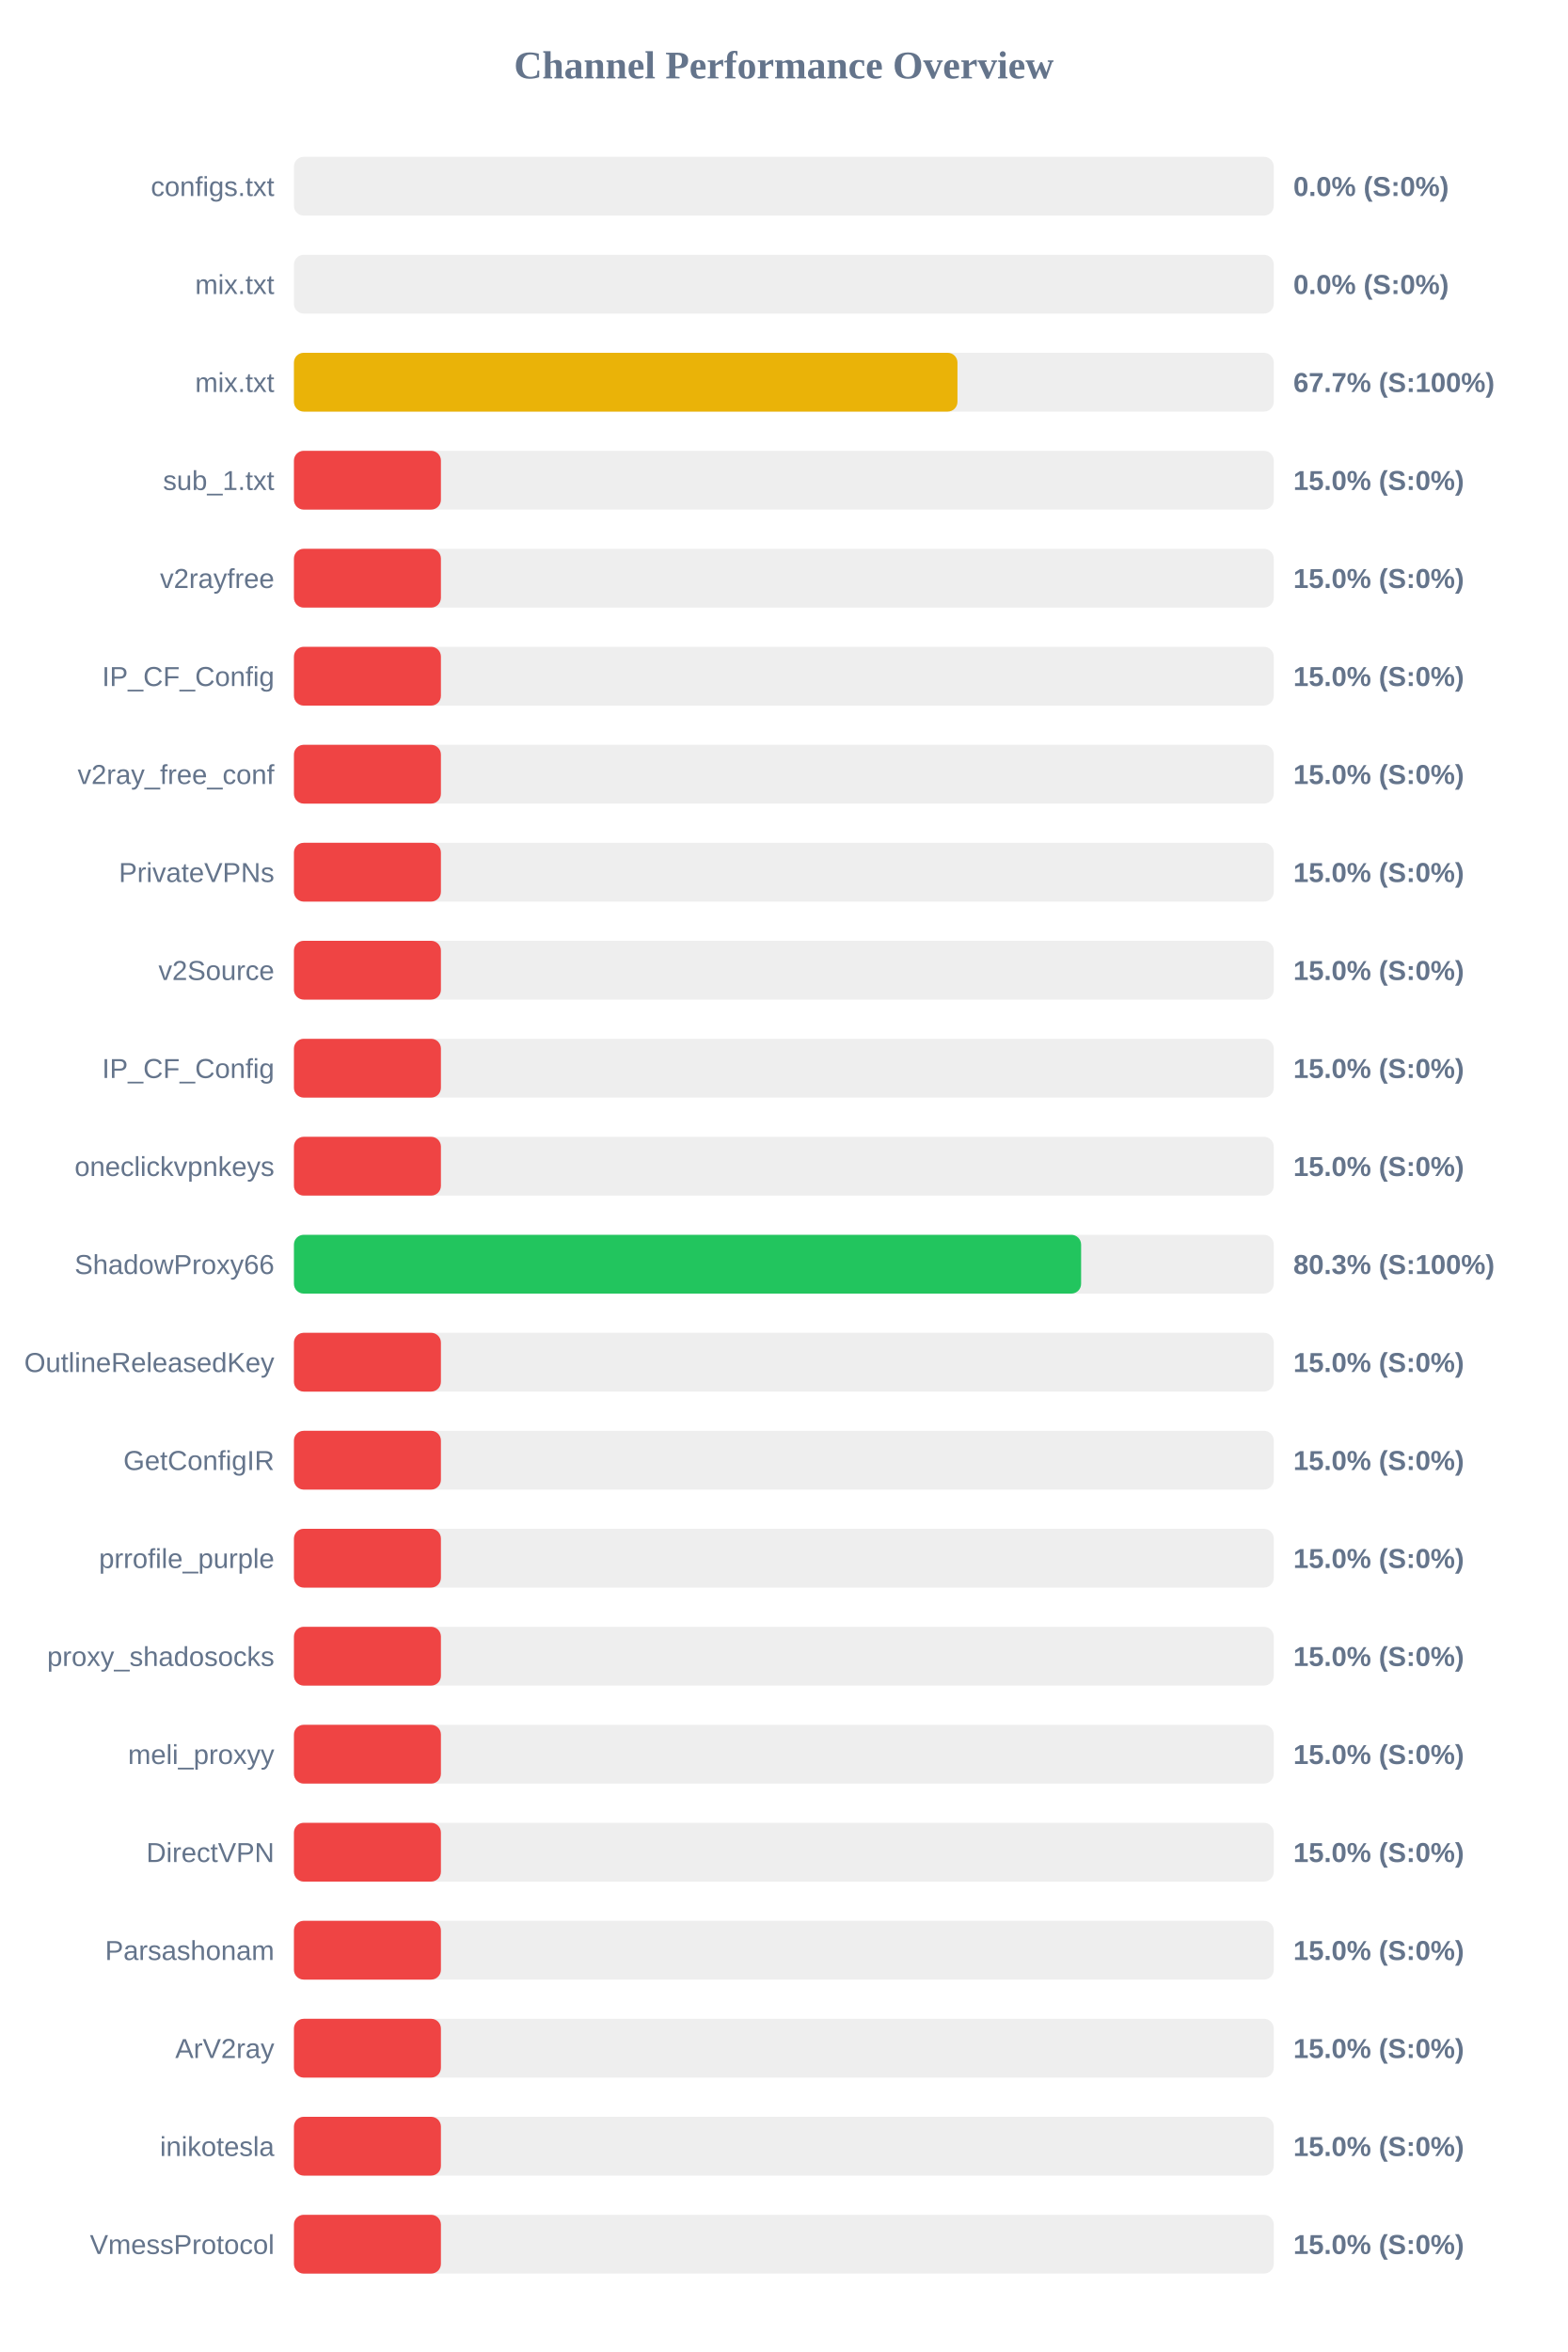
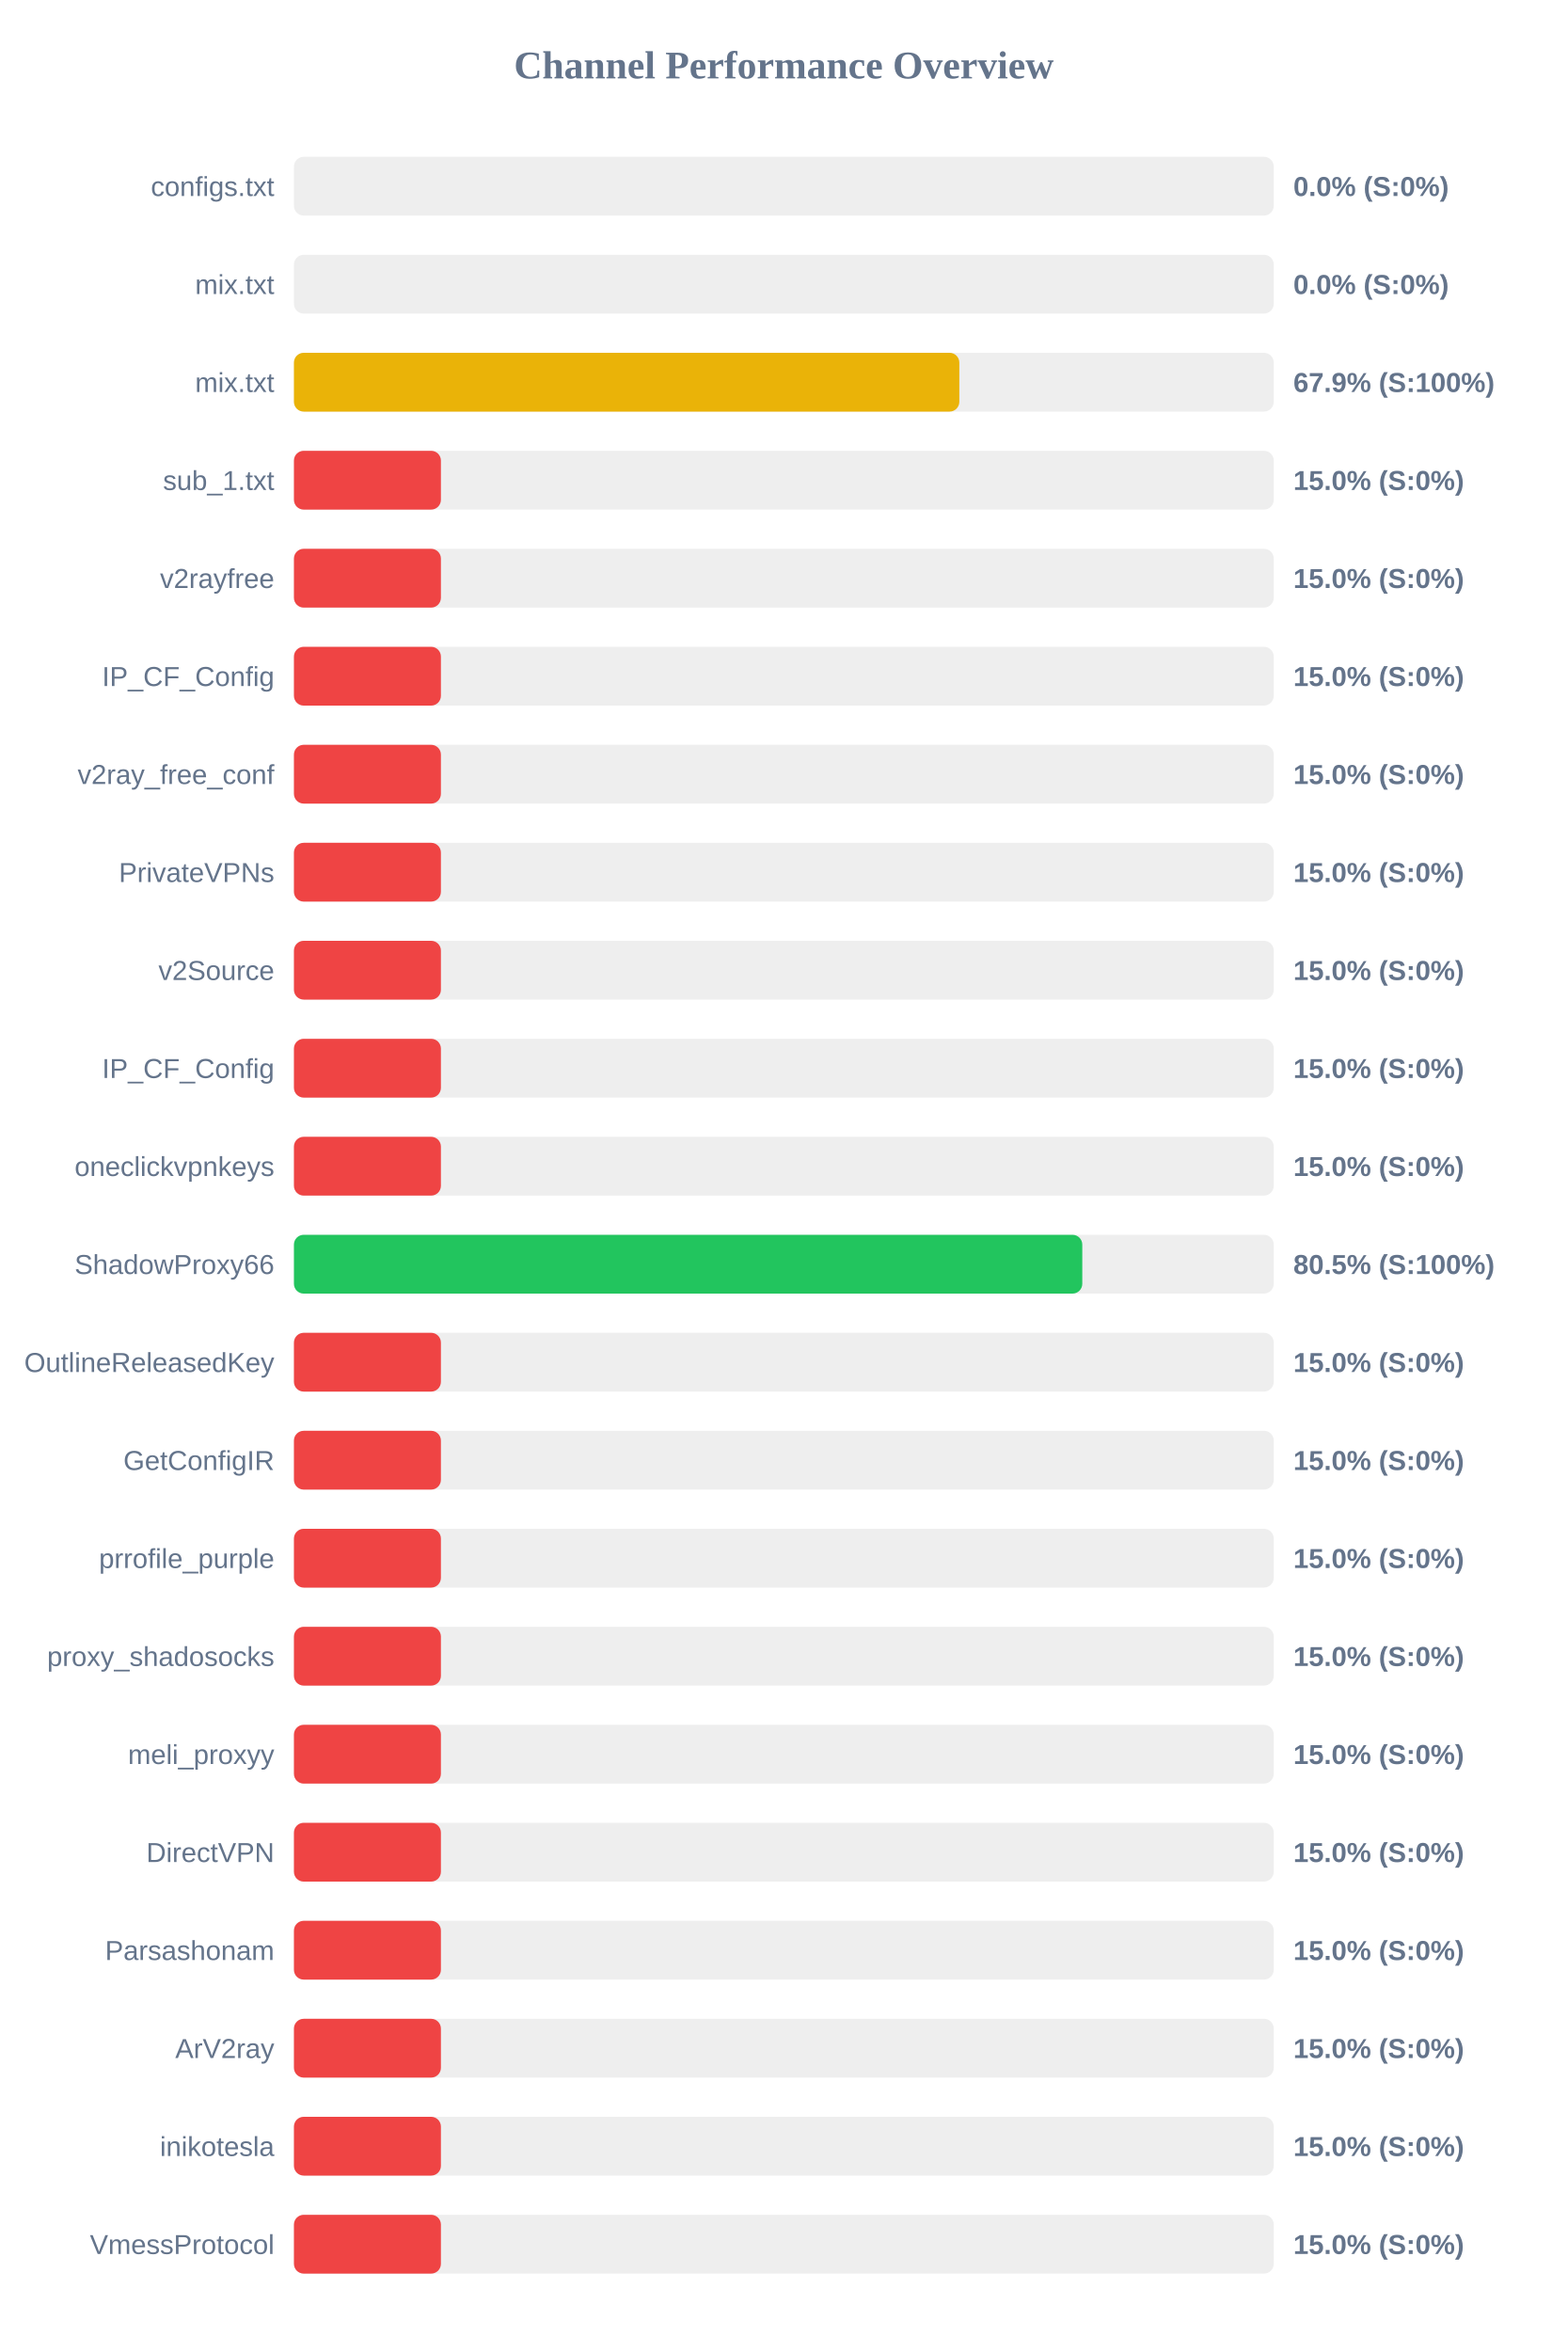
<svg xmlns="http://www.w3.org/2000/svg" width="800" height="1200" version="1.1">
  <style>
        .row { font: 14px Arial; fill: #64748b; }
        .score { font: bold 14px Arial; fill: #64748b; }
    </style>
  <text x="400" y="40" text-anchor="middle" font-size="20px" font-weight="bold" fill="#64748b">Channel Performance Overview</text>
  <rect x="150" y="80" width="500" height="30" fill="#eee" rx="5" />
  <rect x="150" y="80" width="0.0" height="30" fill="#ef4444" rx="5" />
  <text x="140" y="100" text-anchor="end" class="row">configs.txt</text>
  <text x="660" y="100" text-anchor="start" class="score">0.0% (S:0%)</text>
  <rect x="150" y="130" width="500" height="30" fill="#eee" rx="5" />
  <rect x="150" y="130" width="0.0" height="30" fill="#ef4444" rx="5" />
  <text x="140" y="150" text-anchor="end" class="row">mix.txt</text>
  <text x="660" y="150" text-anchor="start" class="score">0.0% (S:0%)</text>
  <rect x="150" y="180" width="500" height="30" fill="#eee" rx="5" />
-   <rect x="150" y="180" width="338.6" height="30" fill="#eab308" rx="5" />
+   <rect x="150" y="180" width="339.55" height="30" fill="#eab308" rx="5" />
  <text x="140" y="200" text-anchor="end" class="row">mix.txt</text>
-   <text x="660" y="200" text-anchor="start" class="score">67.7% (S:100%)</text>
+   <text x="660" y="200" text-anchor="start" class="score">67.9% (S:100%)</text>
  <rect x="150" y="230" width="500" height="30" fill="#eee" rx="5" />
  <rect x="150" y="230" width="75.0" height="30" fill="#ef4444" rx="5" />
  <text x="140" y="250" text-anchor="end" class="row">sub_1.txt</text>
  <text x="660" y="250" text-anchor="start" class="score">15.0% (S:0%)</text>
  <rect x="150" y="280" width="500" height="30" fill="#eee" rx="5" />
  <rect x="150" y="280" width="75.0" height="30" fill="#ef4444" rx="5" />
  <text x="140" y="300" text-anchor="end" class="row">v2rayfree</text>
  <text x="660" y="300" text-anchor="start" class="score">15.0% (S:0%)</text>
  <rect x="150" y="330" width="500" height="30" fill="#eee" rx="5" />
  <rect x="150" y="330" width="75.0" height="30" fill="#ef4444" rx="5" />
  <text x="140" y="350" text-anchor="end" class="row">IP_CF_Config</text>
  <text x="660" y="350" text-anchor="start" class="score">15.0% (S:0%)</text>
  <rect x="150" y="380" width="500" height="30" fill="#eee" rx="5" />
  <rect x="150" y="380" width="75.0" height="30" fill="#ef4444" rx="5" />
  <text x="140" y="400" text-anchor="end" class="row">v2ray_free_conf</text>
  <text x="660" y="400" text-anchor="start" class="score">15.0% (S:0%)</text>
  <rect x="150" y="430" width="500" height="30" fill="#eee" rx="5" />
  <rect x="150" y="430" width="75.0" height="30" fill="#ef4444" rx="5" />
  <text x="140" y="450" text-anchor="end" class="row">PrivateVPNs</text>
  <text x="660" y="450" text-anchor="start" class="score">15.0% (S:0%)</text>
  <rect x="150" y="480" width="500" height="30" fill="#eee" rx="5" />
  <rect x="150" y="480" width="75.0" height="30" fill="#ef4444" rx="5" />
  <text x="140" y="500" text-anchor="end" class="row">v2Source</text>
  <text x="660" y="500" text-anchor="start" class="score">15.0% (S:0%)</text>
  <rect x="150" y="530" width="500" height="30" fill="#eee" rx="5" />
  <rect x="150" y="530" width="75.0" height="30" fill="#ef4444" rx="5" />
  <text x="140" y="550" text-anchor="end" class="row">IP_CF_Config</text>
  <text x="660" y="550" text-anchor="start" class="score">15.0% (S:0%)</text>
  <rect x="150" y="580" width="500" height="30" fill="#eee" rx="5" />
  <rect x="150" y="580" width="75.0" height="30" fill="#ef4444" rx="5" />
  <text x="140" y="600" text-anchor="end" class="row">oneclickvpnkeys</text>
  <text x="660" y="600" text-anchor="start" class="score">15.0% (S:0%)</text>
  <rect x="150" y="630" width="500" height="30" fill="#eee" rx="5" />
-   <rect x="150" y="630" width="401.7" height="30" fill="#22c55e" rx="5" />
+   <rect x="150" y="630" width="402.3" height="30" fill="#22c55e" rx="5" />
  <text x="140" y="650" text-anchor="end" class="row">ShadowProxy66</text>
-   <text x="660" y="650" text-anchor="start" class="score">80.3% (S:100%)</text>
+   <text x="660" y="650" text-anchor="start" class="score">80.5% (S:100%)</text>
  <rect x="150" y="680" width="500" height="30" fill="#eee" rx="5" />
  <rect x="150" y="680" width="75.0" height="30" fill="#ef4444" rx="5" />
  <text x="140" y="700" text-anchor="end" class="row">OutlineReleasedKey</text>
  <text x="660" y="700" text-anchor="start" class="score">15.0% (S:0%)</text>
  <rect x="150" y="730" width="500" height="30" fill="#eee" rx="5" />
  <rect x="150" y="730" width="75.0" height="30" fill="#ef4444" rx="5" />
  <text x="140" y="750" text-anchor="end" class="row">GetConfigIR</text>
  <text x="660" y="750" text-anchor="start" class="score">15.0% (S:0%)</text>
  <rect x="150" y="780" width="500" height="30" fill="#eee" rx="5" />
  <rect x="150" y="780" width="75.0" height="30" fill="#ef4444" rx="5" />
  <text x="140" y="800" text-anchor="end" class="row">prrofile_purple</text>
  <text x="660" y="800" text-anchor="start" class="score">15.0% (S:0%)</text>
  <rect x="150" y="830" width="500" height="30" fill="#eee" rx="5" />
  <rect x="150" y="830" width="75.0" height="30" fill="#ef4444" rx="5" />
  <text x="140" y="850" text-anchor="end" class="row">proxy_shadosocks</text>
  <text x="660" y="850" text-anchor="start" class="score">15.0% (S:0%)</text>
  <rect x="150" y="880" width="500" height="30" fill="#eee" rx="5" />
  <rect x="150" y="880" width="75.0" height="30" fill="#ef4444" rx="5" />
  <text x="140" y="900" text-anchor="end" class="row">meli_proxyy</text>
  <text x="660" y="900" text-anchor="start" class="score">15.0% (S:0%)</text>
  <rect x="150" y="930" width="500" height="30" fill="#eee" rx="5" />
  <rect x="150" y="930" width="75.0" height="30" fill="#ef4444" rx="5" />
  <text x="140" y="950" text-anchor="end" class="row">DirectVPN</text>
  <text x="660" y="950" text-anchor="start" class="score">15.0% (S:0%)</text>
  <rect x="150" y="980" width="500" height="30" fill="#eee" rx="5" />
  <rect x="150" y="980" width="75.0" height="30" fill="#ef4444" rx="5" />
  <text x="140" y="1000" text-anchor="end" class="row">Parsashonam</text>
  <text x="660" y="1000" text-anchor="start" class="score">15.0% (S:0%)</text>
  <rect x="150" y="1030" width="500" height="30" fill="#eee" rx="5" />
  <rect x="150" y="1030" width="75.0" height="30" fill="#ef4444" rx="5" />
  <text x="140" y="1050" text-anchor="end" class="row">ArV2ray</text>
  <text x="660" y="1050" text-anchor="start" class="score">15.0% (S:0%)</text>
  <rect x="150" y="1080" width="500" height="30" fill="#eee" rx="5" />
  <rect x="150" y="1080" width="75.0" height="30" fill="#ef4444" rx="5" />
  <text x="140" y="1100" text-anchor="end" class="row">inikotesla</text>
  <text x="660" y="1100" text-anchor="start" class="score">15.0% (S:0%)</text>
  <rect x="150" y="1130" width="500" height="30" fill="#eee" rx="5" />
  <rect x="150" y="1130" width="75.0" height="30" fill="#ef4444" rx="5" />
  <text x="140" y="1150" text-anchor="end" class="row">VmessProtocol</text>
  <text x="660" y="1150" text-anchor="start" class="score">15.0% (S:0%)</text>
</svg>
